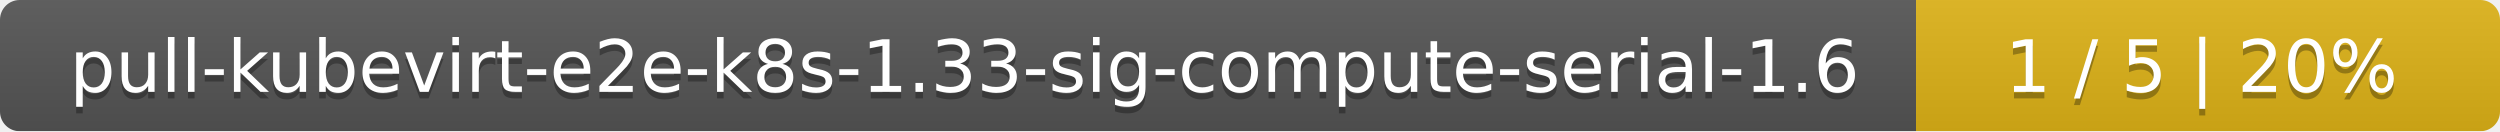
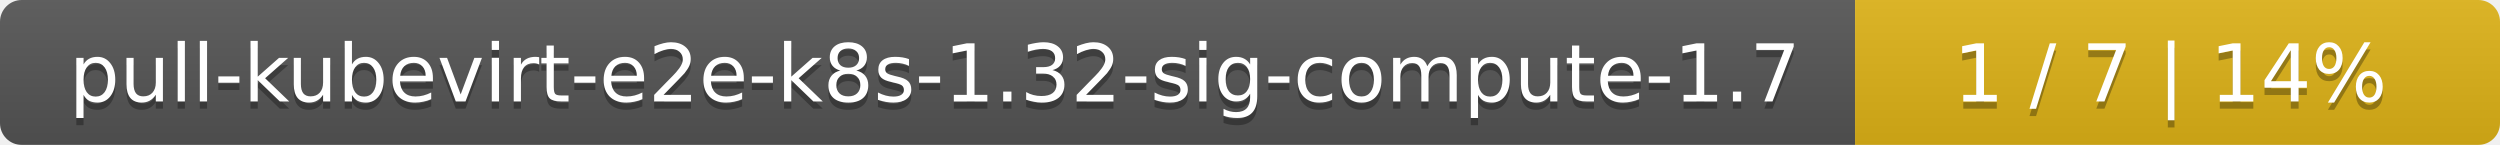
- <svg xmlns="http://www.w3.org/2000/svg" width="381" height="20">
+ <svg xmlns="http://www.w3.org/2000/svg" width="345" height="20">
  <linearGradient id="smooth" x2="0" y2="100%">
    <stop offset="0" stop-color="#bbb" stop-opacity=".1" />
    <stop offset="1" stop-opacity=".1" />
  </linearGradient>
  <mask id="round">
-     <rect width="381" height="20" rx="3" fill="#fff" />
+     <rect width="345" height="20" rx="3" fill="#fff" />
  </mask>
  <g mask="url(#round)">
-     <rect width="292" height="20" fill="#555" />
-     <rect x="292" width="89" height="20" fill="#dfb317" />
-     <rect width="381" height="20" fill="url(#smooth)" />
+     <rect width="256" height="20" fill="#555" />
+     <rect x="256" width="89" height="20" fill="#dfb317" />
+     <rect width="345" height="20" fill="url(#smooth)" />
  </g>
  <g fill="#fff" text-anchor="middle" font-family="DejaVu Sans,Verdana,Geneva,sans-serif" font-size="11">
-     <text x="147" y="15" fill="#010101" fill-opacity=".3">pull-kubevirt-e2e-k8s-1.33-sig-compute-serial-1.6</text>
-     <text x="147" y="14">pull-kubevirt-e2e-k8s-1.33-sig-compute-serial-1.6</text>
-     <text x="335.5" y="15" fill="#010101" fill-opacity=".3">1 / 5    |    20%</text>
-     <text x="335.5" y="14">1 / 5    |    20%</text>
+     <text x="129" y="15" fill="#010101" fill-opacity=".3">pull-kubevirt-e2e-k8s-1.32-sig-compute-1.7</text>
+     <text x="129" y="14">pull-kubevirt-e2e-k8s-1.32-sig-compute-1.7</text>
+     <text x="299.5" y="15" fill="#010101" fill-opacity=".3">1 / 7    |    14%</text>
+     <text x="299.5" y="14">1 / 7    |    14%</text>
  </g>
</svg>
